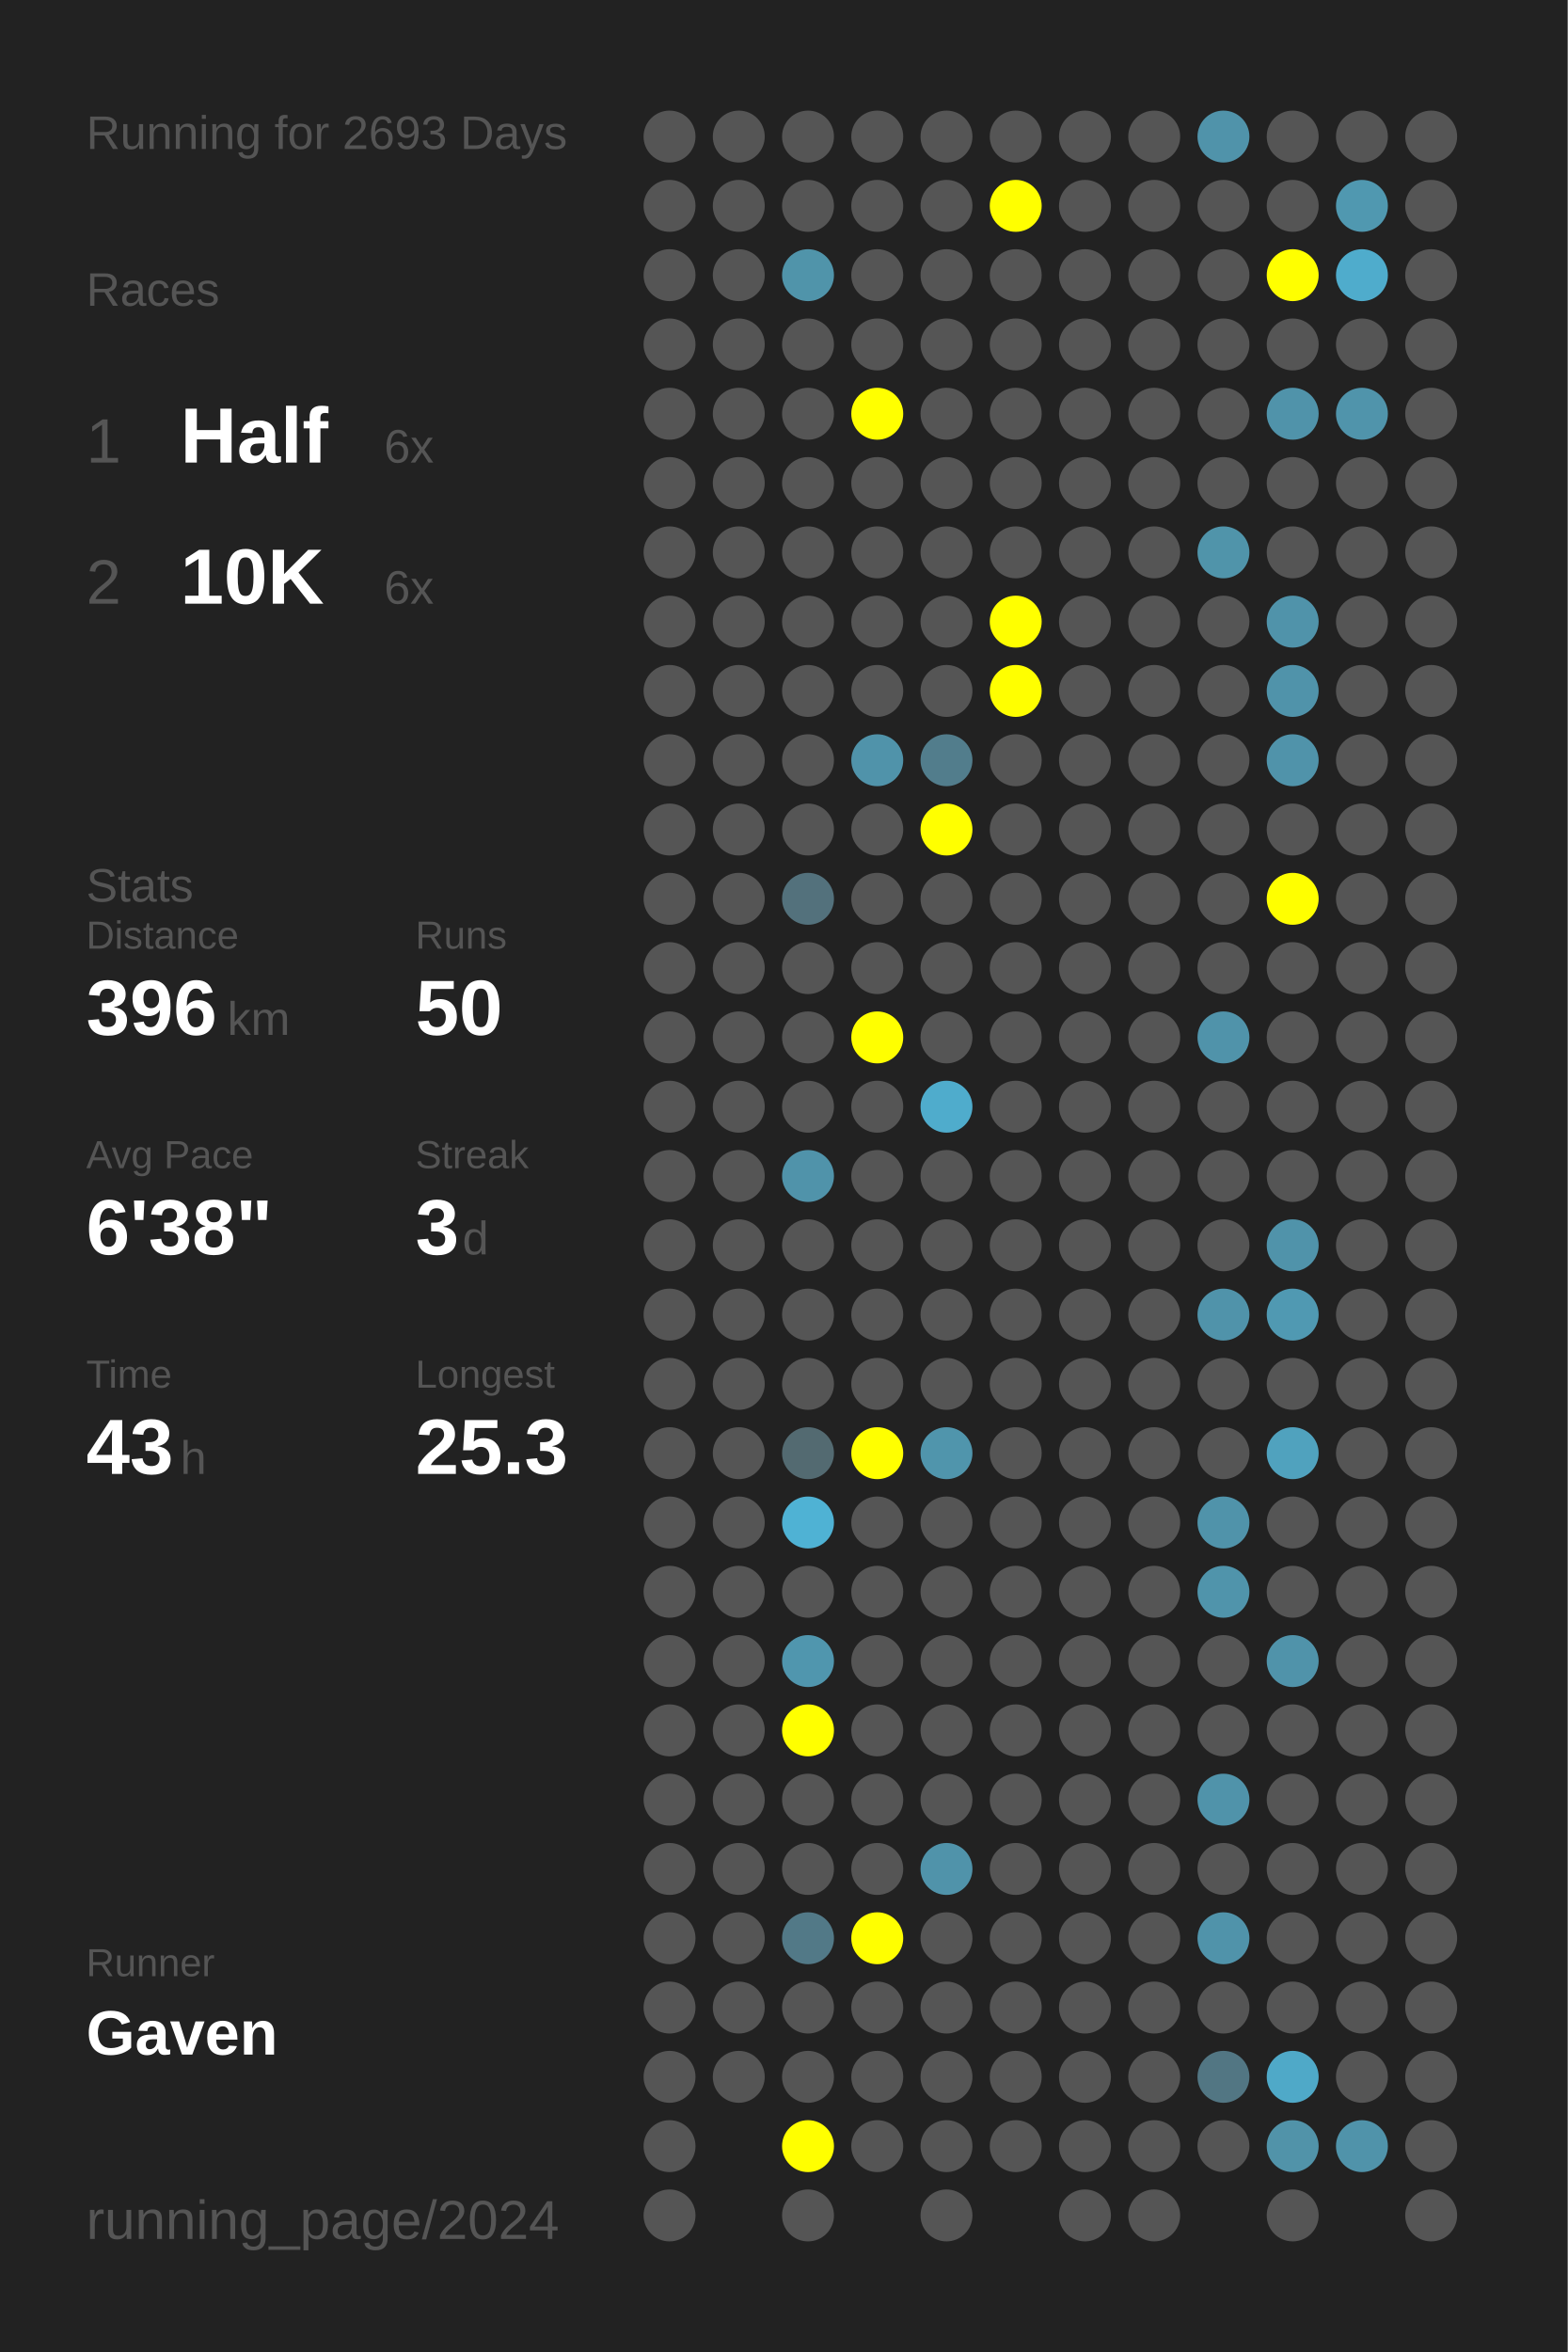
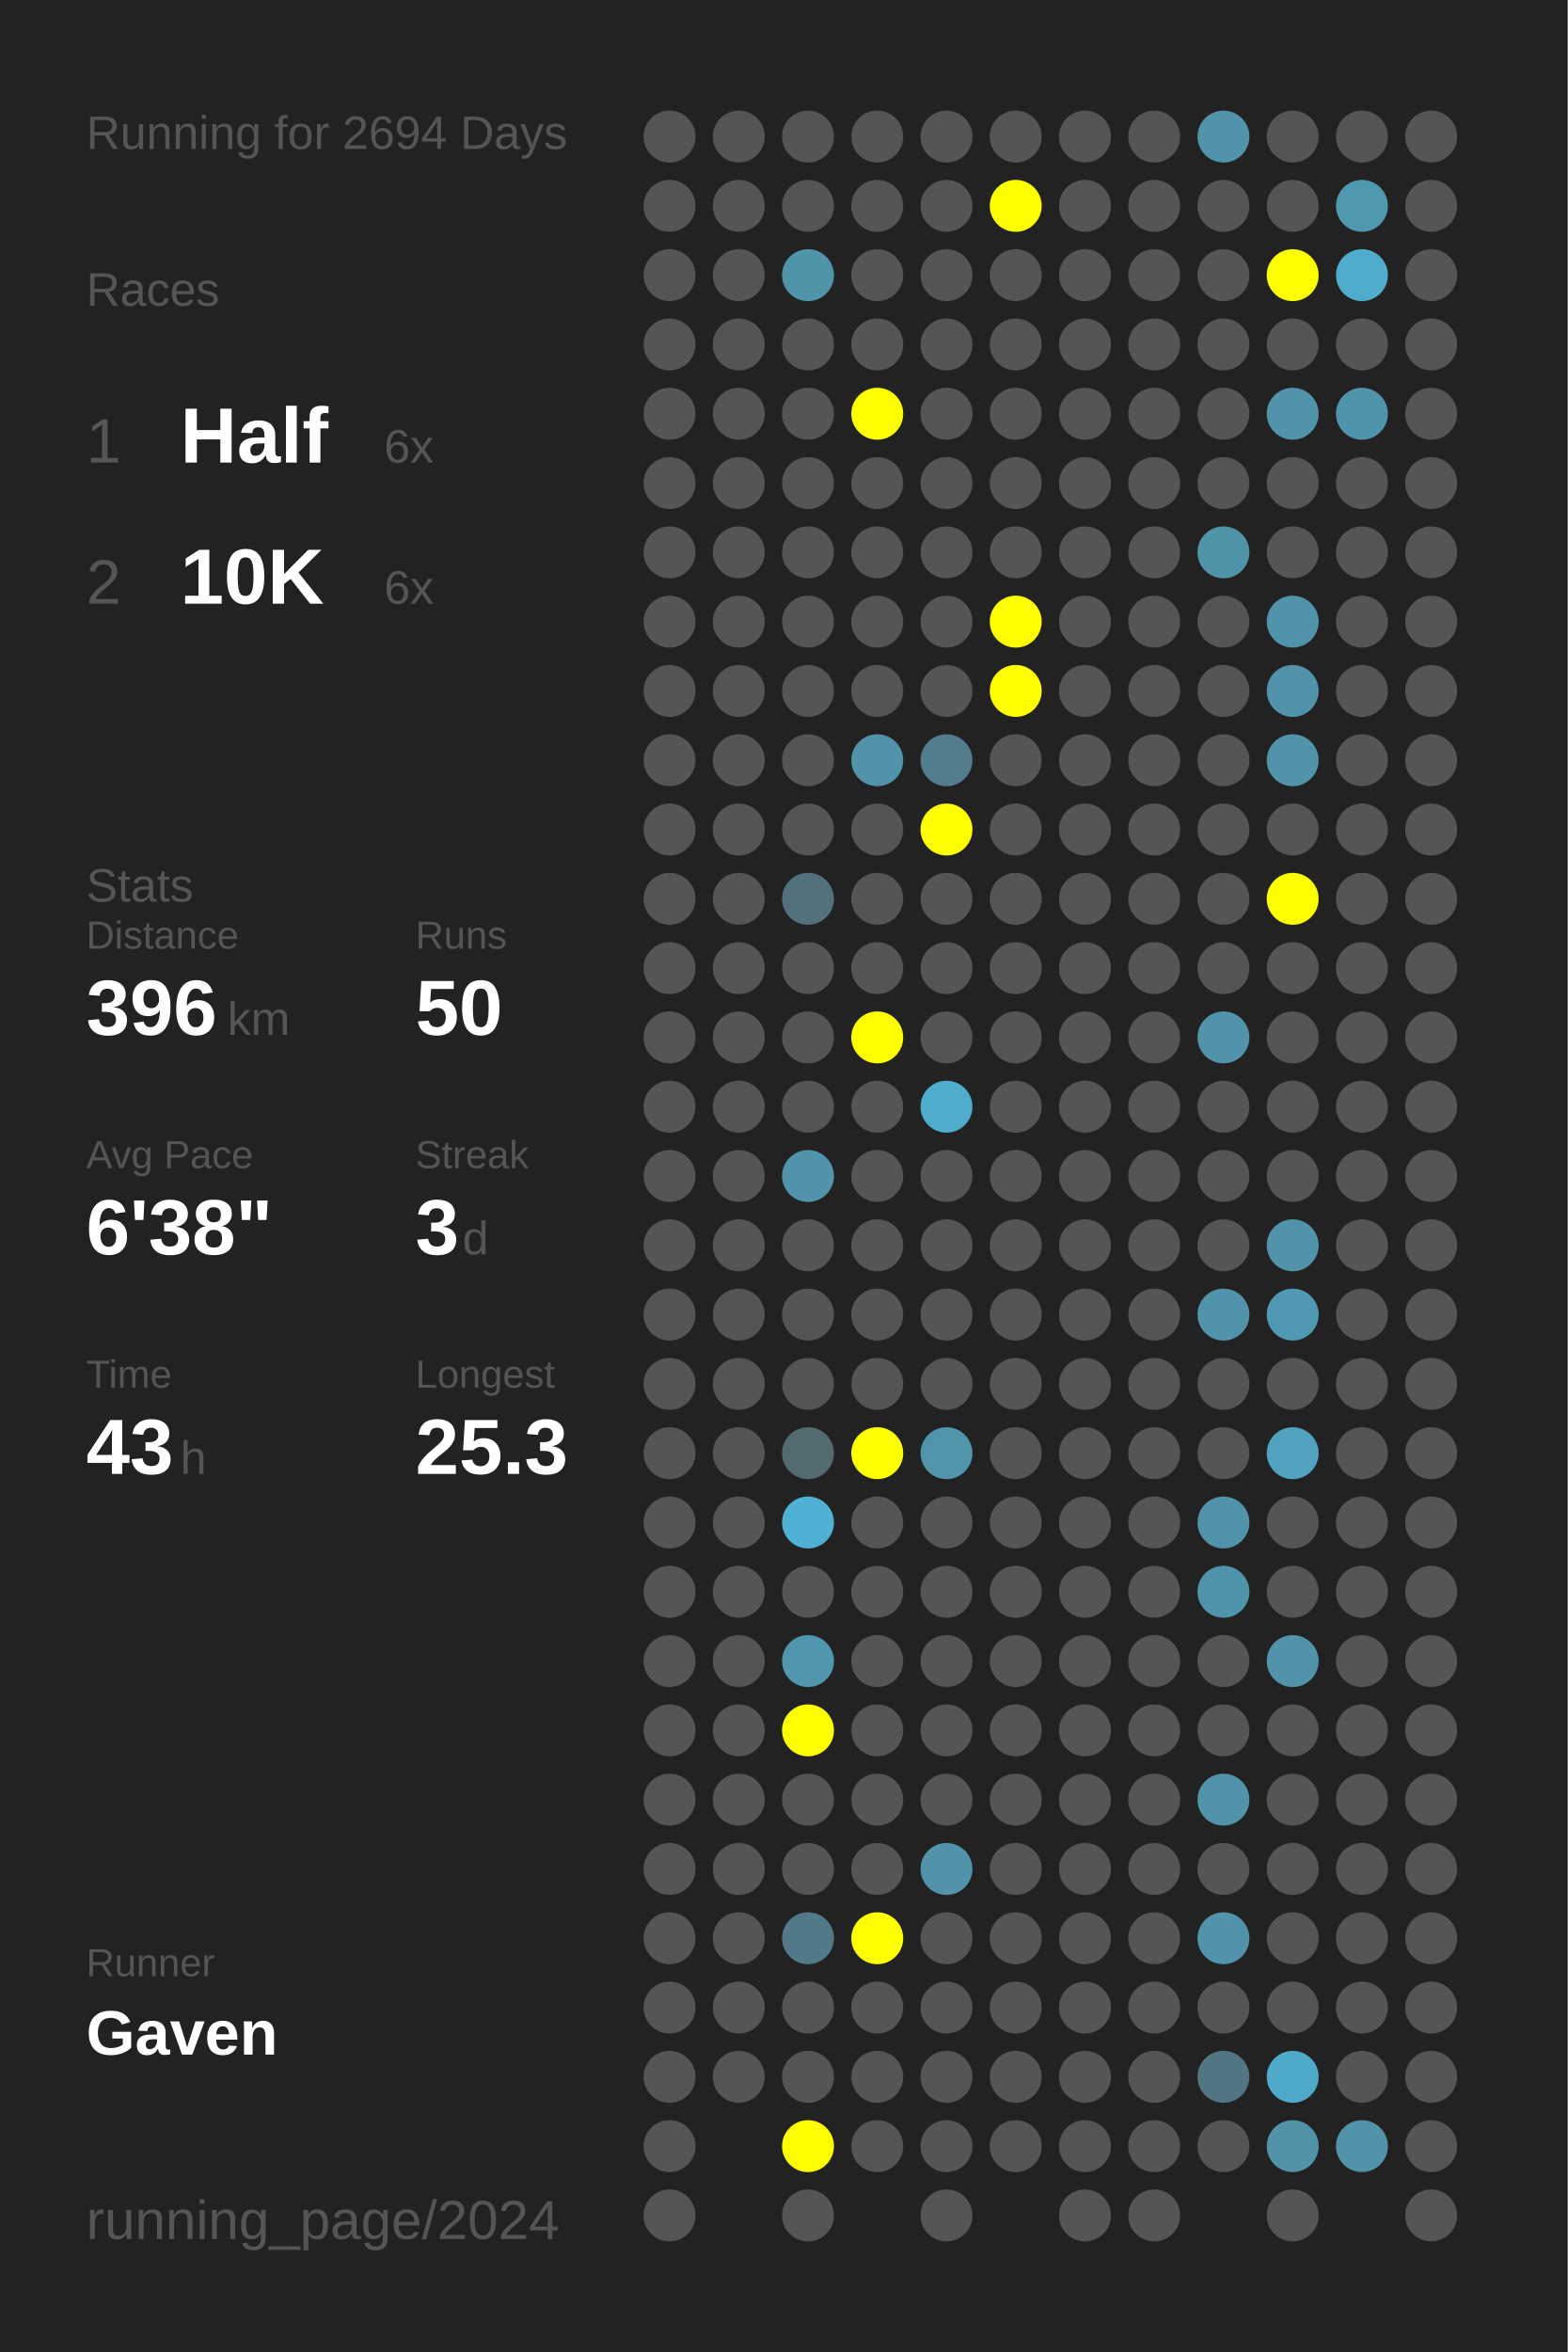
<svg xmlns="http://www.w3.org/2000/svg" baseProfile="full" height="300mm" version="1.1" viewBox="0,0,200,300" width="200mm">
  <defs />
  <rect fill="#222222" height="300" width="200" x="0" y="0" />
-   <text fill="#555555" style="font-size:6px; font-family:Arial;" x="11" y="19">Running for 2693 Days</text>
+   <text fill="#555555" style="font-size:6px; font-family:Arial;" x="11" y="19">Running for 2694 Days</text>
  <text fill="#555555" style="font-size:6px; font-family:Arial;" x="11" y="39">Races</text>
  <text fill="#555555" style="font-size:8px; font-family:Arial;" x="11" y="59">1</text>
  <text fill="#FFFFFF" style="font-size:10px; font-family:Arial; font-weight:bold;" x="23" y="59">Half</text>
  <text fill="#555555" style="font-size:6px; font-family:Arial;" x="49" y="59">6x</text>
  <text fill="#555555" style="font-size:8px; font-family:Arial;" x="11" y="77">2</text>
  <text fill="#FFFFFF" style="font-size:10px; font-family:Arial; font-weight:bold;" x="23" y="77">10K</text>
  <text fill="#555555" style="font-size:6px; font-family:Arial;" x="49" y="77">6x</text>
  <text fill="#555555" style="font-size:6px; font-family:Arial;" x="11" y="115">Stats</text>
  <text fill="#555555" style="font-size:5px; font-family:Arial;" x="11" y="121">Distance</text>
  <text fill="#FFFFFF" style="font-size:10px; font-family:Arial; font-weight:bold;" x="11" y="132">396</text>
  <text fill="#555555" style="font-size:6px; font-family:Arial;" x="29" y="132">km</text>
  <text fill="#555555" style="font-size:5px; font-family:Arial;" x="53" y="121">Runs</text>
  <text fill="#FFFFFF" style="font-size:10px; font-family:Arial; font-weight:bold;" x="53" y="132">50</text>
  <text fill="#555555" style="font-size:5px; font-family:Arial;" x="11" y="149">Avg Pace</text>
  <text fill="#FFFFFF" style="font-size:10px; font-family:Arial; font-weight:bold;" x="11" y="160">6'38"</text>
  <text fill="#555555" style="font-size:5px; font-family:Arial;" x="53" y="149">Streak</text>
  <text fill="#FFFFFF" style="font-size:10px; font-family:Arial; font-weight:bold;" x="53" y="160">3</text>
  <text fill="#555555" style="font-size:6px; font-family:Arial;" x="59" y="160">d</text>
  <text fill="#555555" style="font-size:5px; font-family:Arial;" x="11" y="177">Time</text>
  <text fill="#FFFFFF" style="font-size:10px; font-family:Arial; font-weight:bold;" x="11" y="188">43</text>
  <text fill="#555555" style="font-size:6px; font-family:Arial;" x="23" y="188">h</text>
  <text fill="#555555" style="font-size:5px; font-family:Arial;" x="53" y="177">Longest</text>
  <text fill="#FFFFFF" style="font-size:10px; font-family:Arial; font-weight:bold;" x="53" y="188">25.3</text>
  <text fill="#555555" style="font-size:5px; font-family:Arial;" x="11" y="252.065">Runner</text>
  <text fill="#FFFFFF" style="font-size:8px; font-family:Arial; font-weight:bold;" x="11" y="262.065">Gaven</text>
  <text fill="#555555" style="font-size:7px; font-family:Arial;" x="11" y="285.581">running_page/2024</text>
  <circle cx="85.417" cy="17.419" fill="#555555" r="3.312" />
  <circle cx="85.417" cy="26.258" fill="#555555" r="3.312" />
  <circle cx="85.417" cy="35.097" fill="#555555" r="3.312" />
  <circle cx="85.417" cy="43.935" fill="#555555" r="3.312" />
  <circle cx="85.417" cy="52.774" fill="#555555" r="3.312" />
  <circle cx="85.417" cy="61.613" fill="#555555" r="3.312" />
  <circle cx="85.417" cy="70.452" fill="#555555" r="3.312" />
  <circle cx="85.417" cy="79.29" fill="#555555" r="3.312" />
  <circle cx="85.417" cy="88.129" fill="#555555" r="3.312" />
  <circle cx="85.417" cy="96.968" fill="#555555" r="3.312" />
  <circle cx="85.417" cy="105.806" fill="#555555" r="3.312" />
  <circle cx="85.417" cy="114.645" fill="#555555" r="3.312" />
  <circle cx="85.417" cy="123.484" fill="#555555" r="3.312" />
  <circle cx="85.417" cy="132.323" fill="#555555" r="3.312" />
  <circle cx="85.417" cy="141.161" fill="#555555" r="3.312" />
  <circle cx="85.417" cy="150" fill="#555555" r="3.312" />
  <circle cx="85.417" cy="158.839" fill="#555555" r="3.312" />
  <circle cx="85.417" cy="167.677" fill="#555555" r="3.312" />
  <circle cx="85.417" cy="176.516" fill="#555555" r="3.312" />
  <circle cx="85.417" cy="185.355" fill="#555555" r="3.312" />
  <circle cx="85.417" cy="194.194" fill="#555555" r="3.312" />
  <circle cx="85.417" cy="203.032" fill="#555555" r="3.312" />
  <circle cx="85.417" cy="211.871" fill="#555555" r="3.312" />
  <circle cx="85.417" cy="220.71" fill="#555555" r="3.312" />
  <circle cx="85.417" cy="229.548" fill="#555555" r="3.312" />
  <circle cx="85.417" cy="238.387" fill="#555555" r="3.312" />
  <circle cx="85.417" cy="247.226" fill="#555555" r="3.312" />
  <circle cx="85.417" cy="256.065" fill="#555555" r="3.312" />
  <circle cx="85.417" cy="264.903" fill="#555555" r="3.312" />
  <circle cx="85.417" cy="273.742" fill="#555555" r="3.312" />
  <circle cx="85.417" cy="282.581" fill="#555555" r="3.312" />
  <circle cx="94.25" cy="17.419" fill="#555555" r="3.312" />
  <circle cx="94.25" cy="26.258" fill="#555555" r="3.312" />
  <circle cx="94.25" cy="35.097" fill="#555555" r="3.312" />
  <circle cx="94.25" cy="43.935" fill="#555555" r="3.312" />
  <circle cx="94.25" cy="52.774" fill="#555555" r="3.312" />
  <circle cx="94.25" cy="61.613" fill="#555555" r="3.312" />
  <circle cx="94.25" cy="70.452" fill="#555555" r="3.312" />
  <circle cx="94.25" cy="79.29" fill="#555555" r="3.312" />
  <circle cx="94.25" cy="88.129" fill="#555555" r="3.312" />
  <circle cx="94.25" cy="96.968" fill="#555555" r="3.312" />
  <circle cx="94.25" cy="105.806" fill="#555555" r="3.312" />
  <circle cx="94.25" cy="114.645" fill="#555555" r="3.312" />
  <circle cx="94.25" cy="123.484" fill="#555555" r="3.312" />
  <circle cx="94.25" cy="132.323" fill="#555555" r="3.312" />
  <circle cx="94.25" cy="141.161" fill="#555555" r="3.312" />
  <circle cx="94.25" cy="150" fill="#555555" r="3.312" />
  <circle cx="94.25" cy="158.839" fill="#555555" r="3.312" />
  <circle cx="94.25" cy="167.677" fill="#555555" r="3.312" />
  <circle cx="94.25" cy="176.516" fill="#555555" r="3.312" />
  <circle cx="94.25" cy="185.355" fill="#555555" r="3.312" />
  <circle cx="94.25" cy="194.194" fill="#555555" r="3.312" />
  <circle cx="94.25" cy="203.032" fill="#555555" r="3.312" />
  <circle cx="94.25" cy="211.871" fill="#555555" r="3.312" />
  <circle cx="94.25" cy="220.71" fill="#555555" r="3.312" />
  <circle cx="94.25" cy="229.548" fill="#555555" r="3.312" />
  <circle cx="94.25" cy="238.387" fill="#555555" r="3.312" />
  <circle cx="94.25" cy="247.226" fill="#555555" r="3.312" />
  <circle cx="94.25" cy="256.065" fill="#555555" r="3.312" />
  <circle cx="94.25" cy="264.903" fill="#555555" r="3.312" />
  <circle cx="103.083" cy="17.419" fill="#555555" r="3.312" />
  <circle cx="103.083" cy="26.258" fill="#555555" r="3.312" />
  <circle cx="103.083" cy="35.097" fill="#5094aa" r="3.312" />
  <circle cx="103.083" cy="43.935" fill="#555555" r="3.312" />
  <circle cx="103.083" cy="52.774" fill="#555555" r="3.312" />
  <circle cx="103.083" cy="61.613" fill="#555555" r="3.312" />
  <circle cx="103.083" cy="70.452" fill="#555555" r="3.312" />
  <circle cx="103.083" cy="79.29" fill="#555555" r="3.312" />
  <circle cx="103.083" cy="88.129" fill="#555555" r="3.312" />
  <circle cx="103.083" cy="96.968" fill="#555555" r="3.312" />
  <circle cx="103.083" cy="105.806" fill="#555555" r="3.312" />
  <circle cx="103.083" cy="114.645" fill="#53717c" r="3.312" />
  <circle cx="103.083" cy="123.484" fill="#555555" r="3.312" />
  <circle cx="103.083" cy="132.323" fill="#555555" r="3.312" />
  <circle cx="103.083" cy="141.161" fill="#555555" r="3.312" />
  <circle cx="103.083" cy="150" fill="#5093aa" r="3.312" />
  <circle cx="103.083" cy="158.839" fill="#555555" r="3.312" />
  <circle cx="103.083" cy="167.677" fill="#555555" r="3.312" />
  <circle cx="103.083" cy="176.516" fill="#555555" r="3.312" />
  <circle cx="103.083" cy="185.355" fill="#536a71" r="3.312" />
  <circle cx="103.083" cy="194.194" fill="#4fb2d4" r="3.312" />
  <circle cx="103.083" cy="203.032" fill="#555555" r="3.312" />
  <circle cx="103.083" cy="211.871" fill="#5096ae" r="3.312" />
  <circle cx="103.083" cy="220.71" fill="#FFFF00" r="3.312" />
  <circle cx="103.083" cy="229.548" fill="#555555" r="3.312" />
  <circle cx="103.083" cy="238.387" fill="#555555" r="3.312" />
  <circle cx="103.083" cy="247.226" fill="#527987" r="3.312" />
  <circle cx="103.083" cy="256.065" fill="#555555" r="3.312" />
  <circle cx="103.083" cy="264.903" fill="#555555" r="3.312" />
  <circle cx="103.083" cy="273.742" fill="#FFFF00" r="3.312" />
  <circle cx="103.083" cy="282.581" fill="#555555" r="3.312" />
  <circle cx="111.917" cy="17.419" fill="#555555" r="3.312" />
  <circle cx="111.917" cy="26.258" fill="#555555" r="3.312" />
  <circle cx="111.917" cy="35.097" fill="#555555" r="3.312" />
  <circle cx="111.917" cy="43.935" fill="#555555" r="3.312" />
  <circle cx="111.917" cy="52.774" fill="#FFFF00" r="3.312" />
  <circle cx="111.917" cy="61.613" fill="#555555" r="3.312" />
  <circle cx="111.917" cy="70.452" fill="#555555" r="3.312" />
  <circle cx="111.917" cy="79.29" fill="#555555" r="3.312" />
  <circle cx="111.917" cy="88.129" fill="#555555" r="3.312" />
  <circle cx="111.917" cy="96.968" fill="#5093aa" r="3.312" />
  <circle cx="111.917" cy="105.806" fill="#555555" r="3.312" />
  <circle cx="111.917" cy="114.645" fill="#555555" r="3.312" />
  <circle cx="111.917" cy="123.484" fill="#555555" r="3.312" />
  <circle cx="111.917" cy="132.323" fill="#FFFF00" r="3.312" />
  <circle cx="111.917" cy="141.161" fill="#555555" r="3.312" />
  <circle cx="111.917" cy="150" fill="#555555" r="3.312" />
  <circle cx="111.917" cy="158.839" fill="#555555" r="3.312" />
  <circle cx="111.917" cy="167.677" fill="#555555" r="3.312" />
  <circle cx="111.917" cy="176.516" fill="#555555" r="3.312" />
  <circle cx="111.917" cy="185.355" fill="#FFFF00" r="3.312" />
  <circle cx="111.917" cy="194.194" fill="#555555" r="3.312" />
  <circle cx="111.917" cy="203.032" fill="#555555" r="3.312" />
  <circle cx="111.917" cy="211.871" fill="#555555" r="3.312" />
  <circle cx="111.917" cy="220.71" fill="#555555" r="3.312" />
  <circle cx="111.917" cy="229.548" fill="#555555" r="3.312" />
  <circle cx="111.917" cy="238.387" fill="#555555" r="3.312" />
  <circle cx="111.917" cy="247.226" fill="#FFFF00" r="3.312" />
  <circle cx="111.917" cy="256.065" fill="#555555" r="3.312" />
  <circle cx="111.917" cy="264.903" fill="#555555" r="3.312" />
  <circle cx="111.917" cy="273.742" fill="#555555" r="3.312" />
  <circle cx="120.75" cy="17.419" fill="#555555" r="3.312" />
  <circle cx="120.75" cy="26.258" fill="#555555" r="3.312" />
  <circle cx="120.75" cy="35.097" fill="#555555" r="3.312" />
  <circle cx="120.75" cy="43.935" fill="#555555" r="3.312" />
  <circle cx="120.75" cy="52.774" fill="#555555" r="3.312" />
  <circle cx="120.75" cy="61.613" fill="#555555" r="3.312" />
  <circle cx="120.75" cy="70.452" fill="#555555" r="3.312" />
  <circle cx="120.75" cy="79.29" fill="#555555" r="3.312" />
  <circle cx="120.75" cy="88.129" fill="#555555" r="3.312" />
  <circle cx="120.75" cy="96.968" fill="#527d8c" r="3.312" />
  <circle cx="120.75" cy="105.806" fill="#FFFF00" r="3.312" />
  <circle cx="120.75" cy="114.645" fill="#555555" r="3.312" />
  <circle cx="120.75" cy="123.484" fill="#555555" r="3.312" />
  <circle cx="120.75" cy="132.323" fill="#555555" r="3.312" />
  <circle cx="120.75" cy="141.161" fill="#4faccc" r="3.312" />
  <circle cx="120.75" cy="150" fill="#555555" r="3.312" />
  <circle cx="120.75" cy="158.839" fill="#555555" r="3.312" />
  <circle cx="120.75" cy="167.677" fill="#555555" r="3.312" />
  <circle cx="120.75" cy="176.516" fill="#555555" r="3.312" />
  <circle cx="120.75" cy="185.355" fill="#5095ac" r="3.312" />
  <circle cx="120.75" cy="194.194" fill="#555555" r="3.312" />
  <circle cx="120.75" cy="203.032" fill="#555555" r="3.312" />
  <circle cx="120.75" cy="211.871" fill="#555555" r="3.312" />
  <circle cx="120.75" cy="220.71" fill="#555555" r="3.312" />
  <circle cx="120.75" cy="229.548" fill="#555555" r="3.312" />
  <circle cx="120.75" cy="238.387" fill="#5093aa" r="3.312" />
  <circle cx="120.75" cy="247.226" fill="#555555" r="3.312" />
  <circle cx="120.75" cy="256.065" fill="#555555" r="3.312" />
  <circle cx="120.75" cy="264.903" fill="#555555" r="3.312" />
  <circle cx="120.75" cy="273.742" fill="#555555" r="3.312" />
  <circle cx="120.75" cy="282.581" fill="#555555" r="3.312" />
  <circle cx="129.583" cy="17.419" fill="#555555" r="3.312" />
  <circle cx="129.583" cy="26.258" fill="#FFFF00" r="3.312" />
  <circle cx="129.583" cy="35.097" fill="#555555" r="3.312" />
  <circle cx="129.583" cy="43.935" fill="#555555" r="3.312" />
  <circle cx="129.583" cy="52.774" fill="#555555" r="3.312" />
  <circle cx="129.583" cy="61.613" fill="#555555" r="3.312" />
  <circle cx="129.583" cy="70.452" fill="#555555" r="3.312" />
  <circle cx="129.583" cy="79.29" fill="#FFFF00" r="3.312" />
  <circle cx="129.583" cy="88.129" fill="#FFFF00" r="3.312" />
  <circle cx="129.583" cy="96.968" fill="#555555" r="3.312" />
  <circle cx="129.583" cy="105.806" fill="#555555" r="3.312" />
  <circle cx="129.583" cy="114.645" fill="#555555" r="3.312" />
  <circle cx="129.583" cy="123.484" fill="#555555" r="3.312" />
  <circle cx="129.583" cy="132.323" fill="#555555" r="3.312" />
  <circle cx="129.583" cy="141.161" fill="#555555" r="3.312" />
  <circle cx="129.583" cy="150" fill="#555555" r="3.312" />
  <circle cx="129.583" cy="158.839" fill="#555555" r="3.312" />
  <circle cx="129.583" cy="167.677" fill="#555555" r="3.312" />
  <circle cx="129.583" cy="176.516" fill="#555555" r="3.312" />
  <circle cx="129.583" cy="185.355" fill="#555555" r="3.312" />
  <circle cx="129.583" cy="194.194" fill="#555555" r="3.312" />
  <circle cx="129.583" cy="203.032" fill="#555555" r="3.312" />
  <circle cx="129.583" cy="211.871" fill="#555555" r="3.312" />
  <circle cx="129.583" cy="220.71" fill="#555555" r="3.312" />
  <circle cx="129.583" cy="229.548" fill="#555555" r="3.312" />
  <circle cx="129.583" cy="238.387" fill="#555555" r="3.312" />
  <circle cx="129.583" cy="247.226" fill="#555555" r="3.312" />
  <circle cx="129.583" cy="256.065" fill="#555555" r="3.312" />
  <circle cx="129.583" cy="264.903" fill="#555555" r="3.312" />
  <circle cx="129.583" cy="273.742" fill="#555555" r="3.312" />
  <circle cx="138.417" cy="17.419" fill="#555555" r="3.312" />
  <circle cx="138.417" cy="26.258" fill="#555555" r="3.312" />
  <circle cx="138.417" cy="35.097" fill="#555555" r="3.312" />
  <circle cx="138.417" cy="43.935" fill="#555555" r="3.312" />
  <circle cx="138.417" cy="52.774" fill="#555555" r="3.312" />
  <circle cx="138.417" cy="61.613" fill="#555555" r="3.312" />
  <circle cx="138.417" cy="70.452" fill="#555555" r="3.312" />
  <circle cx="138.417" cy="79.29" fill="#555555" r="3.312" />
  <circle cx="138.417" cy="88.129" fill="#555555" r="3.312" />
  <circle cx="138.417" cy="96.968" fill="#555555" r="3.312" />
  <circle cx="138.417" cy="105.806" fill="#555555" r="3.312" />
  <circle cx="138.417" cy="114.645" fill="#555555" r="3.312" />
  <circle cx="138.417" cy="123.484" fill="#555555" r="3.312" />
  <circle cx="138.417" cy="132.323" fill="#555555" r="3.312" />
  <circle cx="138.417" cy="141.161" fill="#555555" r="3.312" />
  <circle cx="138.417" cy="150" fill="#555555" r="3.312" />
  <circle cx="138.417" cy="158.839" fill="#555555" r="3.312" />
  <circle cx="138.417" cy="167.677" fill="#555555" r="3.312" />
  <circle cx="138.417" cy="176.516" fill="#555555" r="3.312" />
  <circle cx="138.417" cy="185.355" fill="#555555" r="3.312" />
  <circle cx="138.417" cy="194.194" fill="#555555" r="3.312" />
  <circle cx="138.417" cy="203.032" fill="#555555" r="3.312" />
  <circle cx="138.417" cy="211.871" fill="#555555" r="3.312" />
  <circle cx="138.417" cy="220.71" fill="#555555" r="3.312" />
  <circle cx="138.417" cy="229.548" fill="#555555" r="3.312" />
  <circle cx="138.417" cy="238.387" fill="#555555" r="3.312" />
  <circle cx="138.417" cy="247.226" fill="#555555" r="3.312" />
  <circle cx="138.417" cy="256.065" fill="#555555" r="3.312" />
  <circle cx="138.417" cy="264.903" fill="#555555" r="3.312" />
  <circle cx="138.417" cy="273.742" fill="#555555" r="3.312" />
  <circle cx="138.417" cy="282.581" fill="#555555" r="3.312" />
  <circle cx="147.25" cy="17.419" fill="#555555" r="3.312" />
  <circle cx="147.25" cy="26.258" fill="#555555" r="3.312" />
  <circle cx="147.25" cy="35.097" fill="#555555" r="3.312" />
  <circle cx="147.25" cy="43.935" fill="#555555" r="3.312" />
  <circle cx="147.25" cy="52.774" fill="#555555" r="3.312" />
  <circle cx="147.25" cy="61.613" fill="#555555" r="3.312" />
  <circle cx="147.25" cy="70.452" fill="#555555" r="3.312" />
  <circle cx="147.25" cy="79.29" fill="#555555" r="3.312" />
  <circle cx="147.25" cy="88.129" fill="#555555" r="3.312" />
  <circle cx="147.25" cy="96.968" fill="#555555" r="3.312" />
  <circle cx="147.25" cy="105.806" fill="#555555" r="3.312" />
  <circle cx="147.25" cy="114.645" fill="#555555" r="3.312" />
  <circle cx="147.25" cy="123.484" fill="#555555" r="3.312" />
  <circle cx="147.25" cy="132.323" fill="#555555" r="3.312" />
  <circle cx="147.25" cy="141.161" fill="#555555" r="3.312" />
  <circle cx="147.25" cy="150" fill="#555555" r="3.312" />
  <circle cx="147.25" cy="158.839" fill="#555555" r="3.312" />
  <circle cx="147.25" cy="167.677" fill="#555555" r="3.312" />
  <circle cx="147.25" cy="176.516" fill="#555555" r="3.312" />
  <circle cx="147.25" cy="185.355" fill="#555555" r="3.312" />
  <circle cx="147.25" cy="194.194" fill="#555555" r="3.312" />
  <circle cx="147.25" cy="203.032" fill="#555555" r="3.312" />
  <circle cx="147.25" cy="211.871" fill="#555555" r="3.312" />
  <circle cx="147.25" cy="220.71" fill="#555555" r="3.312" />
  <circle cx="147.25" cy="229.548" fill="#555555" r="3.312" />
  <circle cx="147.25" cy="238.387" fill="#555555" r="3.312" />
  <circle cx="147.25" cy="247.226" fill="#555555" r="3.312" />
  <circle cx="147.25" cy="256.065" fill="#555555" r="3.312" />
  <circle cx="147.25" cy="264.903" fill="#555555" r="3.312" />
  <circle cx="147.25" cy="273.742" fill="#555555" r="3.312" />
  <circle cx="147.25" cy="282.581" fill="#555555" r="3.312" />
  <circle cx="156.083" cy="17.419" fill="#5093aa" r="3.312" />
  <circle cx="156.083" cy="26.258" fill="#555555" r="3.312" />
  <circle cx="156.083" cy="35.097" fill="#555555" r="3.312" />
  <circle cx="156.083" cy="43.935" fill="#555555" r="3.312" />
  <circle cx="156.083" cy="52.774" fill="#555555" r="3.312" />
  <circle cx="156.083" cy="61.613" fill="#555555" r="3.312" />
  <circle cx="156.083" cy="70.452" fill="#5094aa" r="3.312" />
  <circle cx="156.083" cy="79.29" fill="#555555" r="3.312" />
  <circle cx="156.083" cy="88.129" fill="#555555" r="3.312" />
  <circle cx="156.083" cy="96.968" fill="#555555" r="3.312" />
  <circle cx="156.083" cy="105.806" fill="#555555" r="3.312" />
  <circle cx="156.083" cy="114.645" fill="#555555" r="3.312" />
  <circle cx="156.083" cy="123.484" fill="#555555" r="3.312" />
  <circle cx="156.083" cy="132.323" fill="#5093aa" r="3.312" />
  <circle cx="156.083" cy="141.161" fill="#555555" r="3.312" />
  <circle cx="156.083" cy="150" fill="#555555" r="3.312" />
  <circle cx="156.083" cy="158.839" fill="#555555" r="3.312" />
  <circle cx="156.083" cy="167.677" fill="#5093aa" r="3.312" />
  <circle cx="156.083" cy="176.516" fill="#555555" r="3.312" />
  <circle cx="156.083" cy="185.355" fill="#555555" r="3.312" />
  <circle cx="156.083" cy="194.194" fill="#5093aa" r="3.312" />
  <circle cx="156.083" cy="203.032" fill="#5094ab" r="3.312" />
  <circle cx="156.083" cy="211.871" fill="#555555" r="3.312" />
  <circle cx="156.083" cy="220.71" fill="#555555" r="3.312" />
  <circle cx="156.083" cy="229.548" fill="#5093aa" r="3.312" />
  <circle cx="156.083" cy="238.387" fill="#555555" r="3.312" />
  <circle cx="156.083" cy="247.226" fill="#5093aa" r="3.312" />
  <circle cx="156.083" cy="256.065" fill="#555555" r="3.312" />
  <circle cx="156.083" cy="264.903" fill="#527683" r="3.312" />
  <circle cx="156.083" cy="273.742" fill="#555555" r="3.312" />
  <circle cx="164.917" cy="17.419" fill="#555555" r="3.312" />
  <circle cx="164.917" cy="26.258" fill="#555555" r="3.312" />
  <circle cx="164.917" cy="35.097" fill="#FFFF00" r="3.312" />
  <circle cx="164.917" cy="43.935" fill="#555555" r="3.312" />
  <circle cx="164.917" cy="52.774" fill="#5093aa" r="3.312" />
  <circle cx="164.917" cy="61.613" fill="#555555" r="3.312" />
  <circle cx="164.917" cy="70.452" fill="#555555" r="3.312" />
  <circle cx="164.917" cy="79.29" fill="#5093aa" r="3.312" />
  <circle cx="164.917" cy="88.129" fill="#5093aa" r="3.312" />
  <circle cx="164.917" cy="96.968" fill="#5093aa" r="3.312" />
  <circle cx="164.917" cy="105.806" fill="#555555" r="3.312" />
  <circle cx="164.917" cy="114.645" fill="#FFFF00" r="3.312" />
  <circle cx="164.917" cy="123.484" fill="#555555" r="3.312" />
  <circle cx="164.917" cy="132.323" fill="#555555" r="3.312" />
  <circle cx="164.917" cy="141.161" fill="#555555" r="3.312" />
  <circle cx="164.917" cy="150" fill="#555555" r="3.312" />
  <circle cx="164.917" cy="158.839" fill="#5093aa" r="3.312" />
  <circle cx="164.917" cy="167.677" fill="#5099b2" r="3.312" />
  <circle cx="164.917" cy="176.516" fill="#555555" r="3.312" />
  <circle cx="164.917" cy="185.355" fill="#50a2be" r="3.312" />
  <circle cx="164.917" cy="194.194" fill="#555555" r="3.312" />
  <circle cx="164.917" cy="203.032" fill="#555555" r="3.312" />
  <circle cx="164.917" cy="211.871" fill="#5093aa" r="3.312" />
  <circle cx="164.917" cy="220.71" fill="#555555" r="3.312" />
  <circle cx="164.917" cy="229.548" fill="#555555" r="3.312" />
  <circle cx="164.917" cy="238.387" fill="#555555" r="3.312" />
  <circle cx="164.917" cy="247.226" fill="#555555" r="3.312" />
  <circle cx="164.917" cy="256.065" fill="#555555" r="3.312" />
  <circle cx="164.917" cy="264.903" fill="#4fa9c8" r="3.312" />
  <circle cx="164.917" cy="273.742" fill="#5193a9" r="3.312" />
  <circle cx="164.917" cy="282.581" fill="#555555" r="3.312" />
  <circle cx="173.75" cy="17.419" fill="#555555" r="3.312" />
  <circle cx="173.75" cy="26.258" fill="#5098b0" r="3.312" />
  <circle cx="173.75" cy="35.097" fill="#4faccc" r="3.312" />
  <circle cx="173.75" cy="43.935" fill="#555555" r="3.312" />
  <circle cx="173.75" cy="52.774" fill="#5094ab" r="3.312" />
  <circle cx="173.75" cy="61.613" fill="#555555" r="3.312" />
  <circle cx="173.75" cy="70.452" fill="#555555" r="3.312" />
  <circle cx="173.75" cy="79.29" fill="#555555" r="3.312" />
  <circle cx="173.75" cy="88.129" fill="#555555" r="3.312" />
  <circle cx="173.75" cy="96.968" fill="#555555" r="3.312" />
  <circle cx="173.75" cy="105.806" fill="#555555" r="3.312" />
  <circle cx="173.75" cy="114.645" fill="#555555" r="3.312" />
  <circle cx="173.75" cy="123.484" fill="#555555" r="3.312" />
  <circle cx="173.75" cy="132.323" fill="#555555" r="3.312" />
  <circle cx="173.75" cy="141.161" fill="#555555" r="3.312" />
  <circle cx="173.75" cy="150" fill="#555555" r="3.312" />
  <circle cx="173.75" cy="158.839" fill="#555555" r="3.312" />
  <circle cx="173.75" cy="167.677" fill="#555555" r="3.312" />
  <circle cx="173.75" cy="176.516" fill="#555555" r="3.312" />
  <circle cx="173.75" cy="185.355" fill="#555555" r="3.312" />
  <circle cx="173.75" cy="194.194" fill="#555555" r="3.312" />
  <circle cx="173.75" cy="203.032" fill="#555555" r="3.312" />
  <circle cx="173.75" cy="211.871" fill="#555555" r="3.312" />
  <circle cx="173.75" cy="220.71" fill="#555555" r="3.312" />
  <circle cx="173.75" cy="229.548" fill="#555555" r="3.312" />
  <circle cx="173.75" cy="238.387" fill="#555555" r="3.312" />
  <circle cx="173.75" cy="247.226" fill="#555555" r="3.312" />
  <circle cx="173.75" cy="256.065" fill="#555555" r="3.312" />
  <circle cx="173.75" cy="264.903" fill="#555555" r="3.312" />
  <circle cx="173.75" cy="273.742" fill="#5093aa" r="3.312" />
  <circle cx="182.583" cy="17.419" fill="#555555" r="3.312" />
  <circle cx="182.583" cy="26.258" fill="#555555" r="3.312" />
  <circle cx="182.583" cy="35.097" fill="#555555" r="3.312" />
  <circle cx="182.583" cy="43.935" fill="#555555" r="3.312" />
  <circle cx="182.583" cy="52.774" fill="#555555" r="3.312" />
  <circle cx="182.583" cy="61.613" fill="#555555" r="3.312" />
  <circle cx="182.583" cy="70.452" fill="#555555" r="3.312" />
  <circle cx="182.583" cy="79.29" fill="#555555" r="3.312" />
  <circle cx="182.583" cy="88.129" fill="#555555" r="3.312" />
  <circle cx="182.583" cy="96.968" fill="#555555" r="3.312" />
  <circle cx="182.583" cy="105.806" fill="#555555" r="3.312" />
  <circle cx="182.583" cy="114.645" fill="#555555" r="3.312" />
  <circle cx="182.583" cy="123.484" fill="#555555" r="3.312" />
  <circle cx="182.583" cy="132.323" fill="#555555" r="3.312" />
  <circle cx="182.583" cy="141.161" fill="#555555" r="3.312" />
  <circle cx="182.583" cy="150" fill="#555555" r="3.312" />
  <circle cx="182.583" cy="158.839" fill="#555555" r="3.312" />
  <circle cx="182.583" cy="167.677" fill="#555555" r="3.312" />
  <circle cx="182.583" cy="176.516" fill="#555555" r="3.312" />
  <circle cx="182.583" cy="185.355" fill="#555555" r="3.312" />
  <circle cx="182.583" cy="194.194" fill="#555555" r="3.312" />
  <circle cx="182.583" cy="203.032" fill="#555555" r="3.312" />
  <circle cx="182.583" cy="211.871" fill="#555555" r="3.312" />
  <circle cx="182.583" cy="220.71" fill="#555555" r="3.312" />
  <circle cx="182.583" cy="229.548" fill="#555555" r="3.312" />
  <circle cx="182.583" cy="238.387" fill="#555555" r="3.312" />
  <circle cx="182.583" cy="247.226" fill="#555555" r="3.312" />
  <circle cx="182.583" cy="256.065" fill="#555555" r="3.312" />
  <circle cx="182.583" cy="264.903" fill="#555555" r="3.312" />
  <circle cx="182.583" cy="273.742" fill="#555555" r="3.312" />
  <circle cx="182.583" cy="282.581" fill="#555555" r="3.312" />
</svg>
